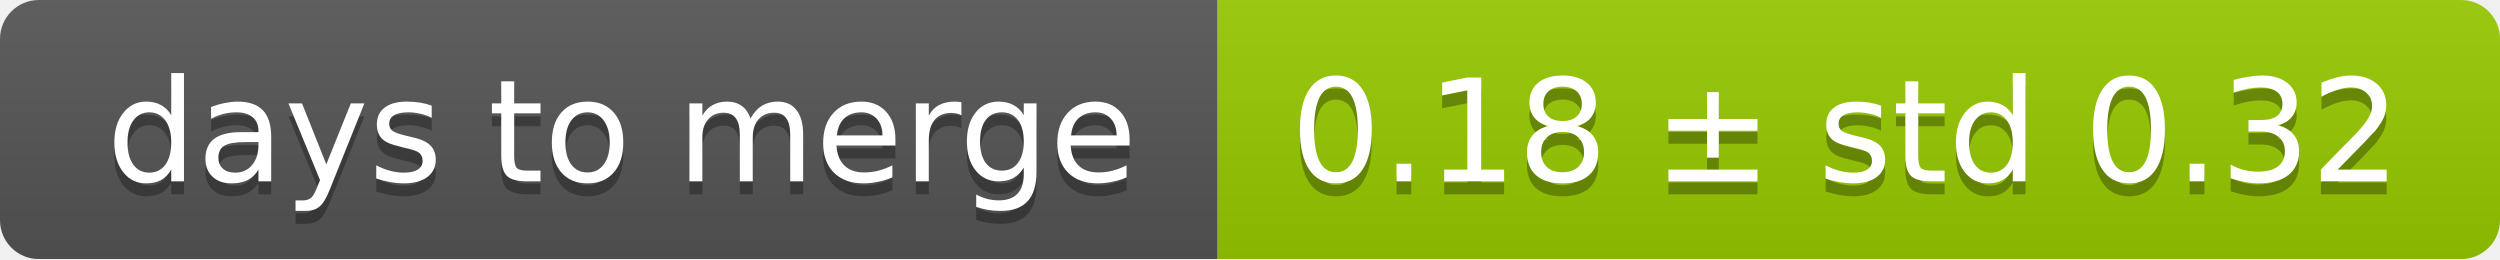
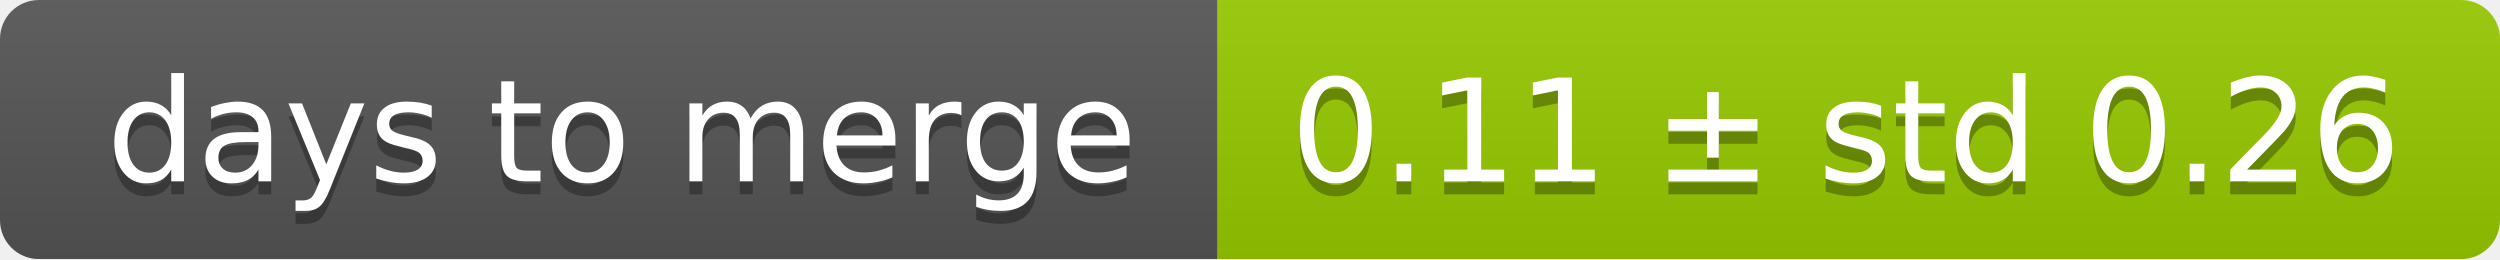
<svg xmlns="http://www.w3.org/2000/svg" width="193" height="20">
  <linearGradient id="smooth" x2="0" y2="100%">
    <stop offset="0" stop-color="#bbb" stop-opacity=".1" />
    <stop offset="1" stop-opacity=".1" />
  </linearGradient>
  <mask id="round">
    <rect width="193" height="20" rx="3" fill="#fff" />
  </mask>
  <g mask="url(#round)">
    <rect width="94" height="20" fill="#555" />
    <rect x="94" width="99" height="20" fill="#97ca00" />
    <rect width="193" height="20" fill="url(#smooth)" />
  </g>
  <g fill="#fff" text-anchor="middle" font-family="DejaVu Sans,Verdana,Geneva,sans-serif" font-size="11">
    <text x="48" y="15" fill="#010101" fill-opacity=".3">days to merge</text>
    <text x="48" y="14">days to merge</text>
-     <text x="142.5" y="15" fill="#010101" fill-opacity=".3">0.18 ± std 0.32</text>
-     <text x="142.5" y="14">0.18 ± std 0.32</text>
+     <text x="142.5" y="15" fill="#010101" fill-opacity=".3">0.11 ± std 0.26</text>
+     <text x="142.5" y="14">0.11 ± std 0.26</text>
  </g>
</svg>
